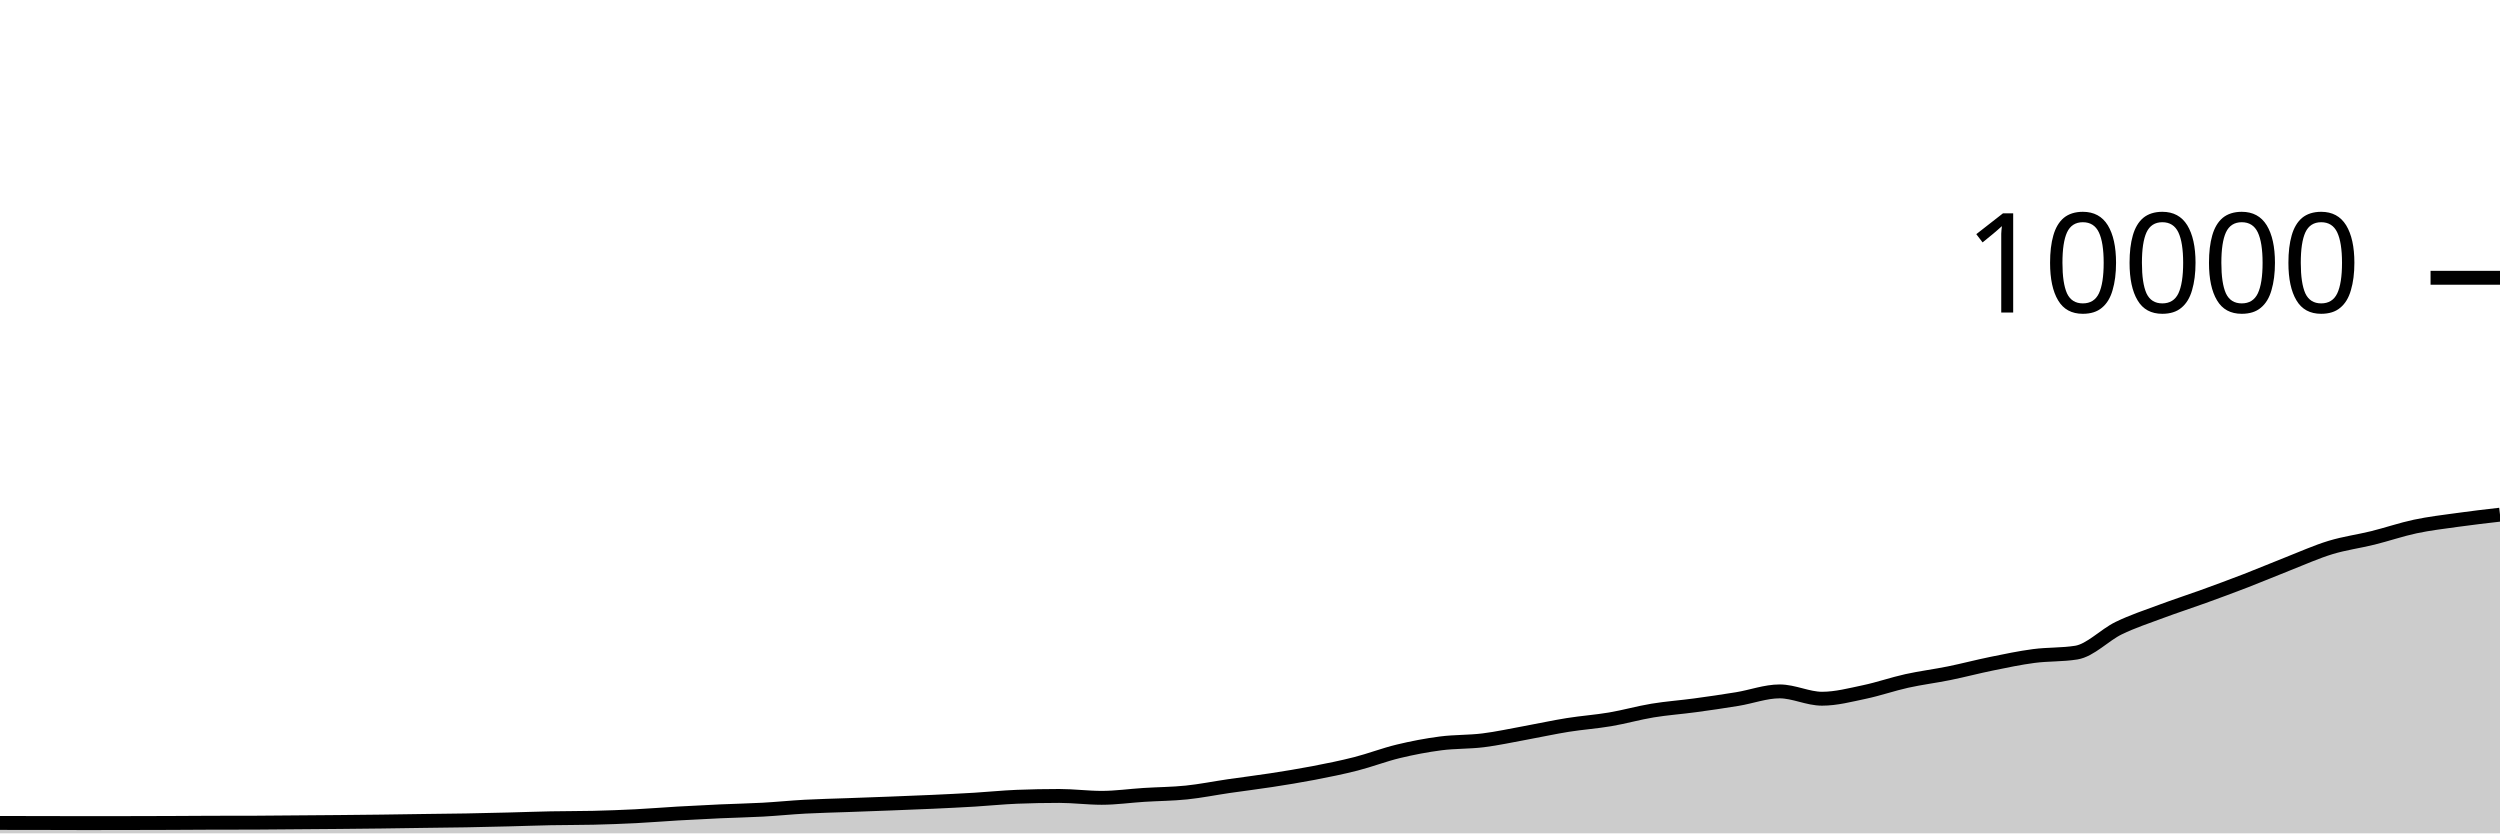
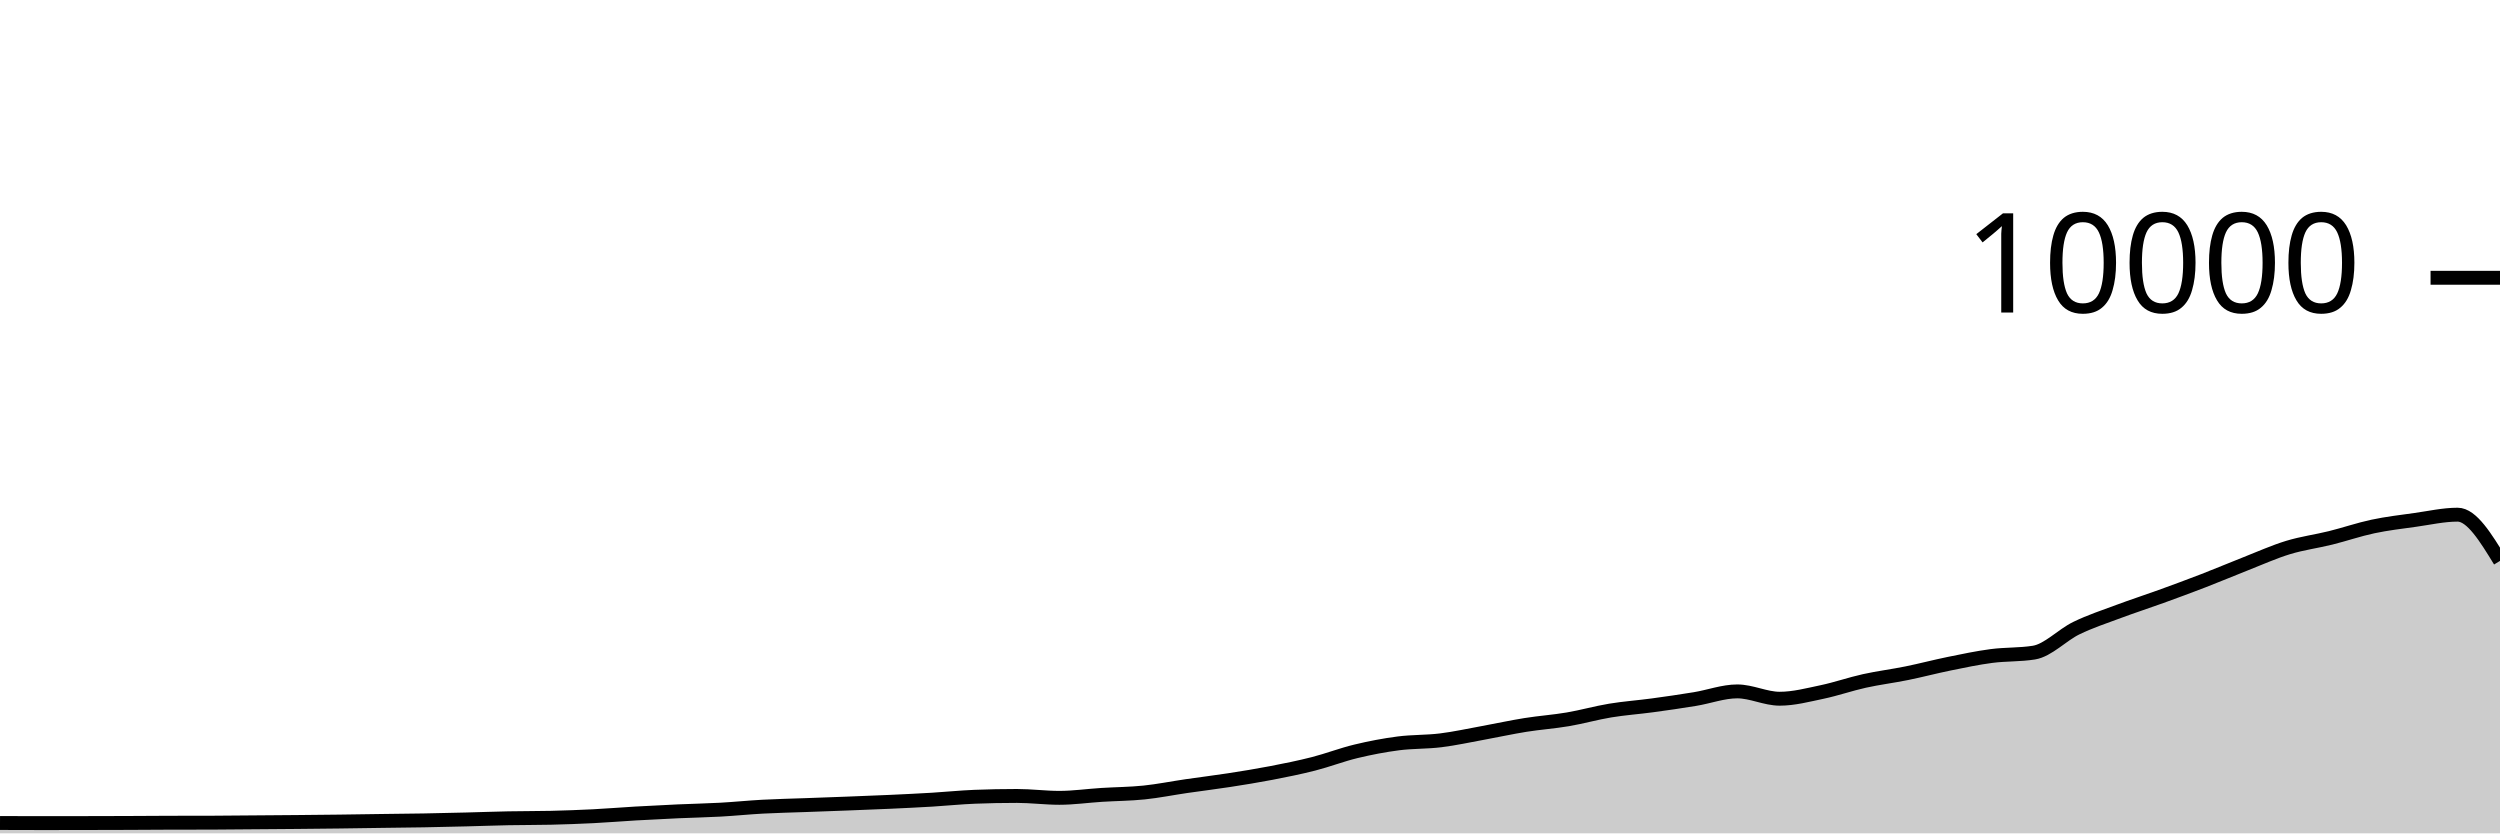
<svg xmlns="http://www.w3.org/2000/svg" viewBox="0 0 180 60">
  <g transform="translate(0,20)">
-     <path class="area" fill="rgba(0, 0, 0, 0.2)" d="M0,39.252C1.017,39.253,2.034,39.254,3.051,39.256C4.068,39.258,5.085,39.264,6.102,39.264C7.119,39.264,8.136,39.262,9.153,39.26C10.169,39.258,11.186,39.256,12.203,39.252C13.22,39.248,14.237,39.239,15.254,39.236C16.271,39.233,17.288,39.235,18.305,39.232C19.322,39.229,20.339,39.216,21.356,39.208C22.373,39.2,23.39,39.193,24.407,39.184C25.424,39.175,26.441,39.165,27.458,39.152C28.475,39.139,29.492,39.122,30.508,39.108C31.525,39.094,32.542,39.086,33.559,39.068C34.576,39.05,35.593,39.025,36.61,39C37.627,38.975,38.644,38.936,39.661,38.916C40.678,38.896,41.695,38.904,42.712,38.88C43.729,38.856,44.746,38.819,45.763,38.768C46.78,38.717,47.797,38.631,48.814,38.572C49.831,38.513,50.847,38.462,51.864,38.416C52.881,38.37,53.898,38.352,54.915,38.296C55.932,38.24,56.949,38.135,57.966,38.08C58.983,38.025,60,38.005,61.017,37.968C62.034,37.931,63.051,37.895,64.068,37.856C65.085,37.817,66.102,37.779,67.119,37.732C68.136,37.685,69.153,37.637,70.169,37.576C71.186,37.515,72.203,37.408,73.22,37.368C74.237,37.328,75.254,37.308,76.271,37.308C77.288,37.308,78.305,37.444,79.322,37.444C80.339,37.444,81.356,37.296,82.373,37.232C83.39,37.168,84.407,37.165,85.424,37.06C86.441,36.955,87.458,36.748,88.475,36.6C89.492,36.452,90.508,36.329,91.525,36.172C92.542,36.015,93.559,35.852,94.576,35.656C95.593,35.46,96.61,35.256,97.627,34.996C98.644,34.736,99.661,34.341,100.678,34.096C101.695,33.851,102.712,33.656,103.729,33.524C104.746,33.392,105.763,33.43,106.78,33.304C107.797,33.178,108.814,32.953,109.831,32.768C110.847,32.583,111.864,32.359,112.881,32.196C113.898,32.033,114.915,31.965,115.932,31.792C116.949,31.619,117.966,31.328,118.983,31.16C120,30.992,121.017,30.922,122.034,30.784C123.051,30.646,124.068,30.499,125.085,30.332C126.102,30.165,127.119,29.78,128.136,29.78C129.153,29.78,130.169,30.308,131.186,30.308C132.203,30.308,133.22,30.037,134.237,29.824C135.254,29.611,136.271,29.253,137.288,29.028C138.305,28.803,139.322,28.679,140.339,28.472C141.356,28.265,142.373,27.995,143.39,27.788C144.407,27.581,145.424,27.365,146.441,27.232C147.458,27.099,148.475,27.151,149.492,26.988C150.508,26.825,151.525,25.722,152.542,25.228C153.559,24.734,154.576,24.404,155.593,24.024C156.61,23.644,157.627,23.317,158.644,22.948C159.661,22.579,160.678,22.205,161.695,21.812C162.712,21.419,163.729,20.987,164.746,20.588C165.763,20.189,166.78,19.73,167.797,19.42C168.814,19.11,169.831,18.98,170.847,18.728C171.864,18.476,172.881,18.124,173.898,17.908C174.915,17.692,175.932,17.574,176.949,17.432C177.966,17.29,178.983,17.173,180,17.056L180,40C178.983,40,177.966,40,176.949,40C175.932,40,174.915,40,173.898,40C172.881,40,171.864,40,170.847,40C169.831,40,168.814,40,167.797,40C166.78,40,165.763,40,164.746,40C163.729,40,162.712,40,161.695,40C160.678,40,159.661,40,158.644,40C157.627,40,156.61,40,155.593,40C154.576,40,153.559,40,152.542,40C151.525,40,150.508,40,149.492,40C148.475,40,147.458,40,146.441,40C145.424,40,144.407,40,143.39,40C142.373,40,141.356,40,140.339,40C139.322,40,138.305,40,137.288,40C136.271,40,135.254,40,134.237,40C133.22,40,132.203,40,131.186,40C130.169,40,129.153,40,128.136,40C127.119,40,126.102,40,125.085,40C124.068,40,123.051,40,122.034,40C121.017,40,120,40,118.983,40C117.966,40,116.949,40,115.932,40C114.915,40,113.898,40,112.881,40C111.864,40,110.847,40,109.831,40C108.814,40,107.797,40,106.78,40C105.763,40,104.746,40,103.729,40C102.712,40,101.695,40,100.678,40C99.661,40,98.644,40,97.627,40C96.61,40,95.593,40,94.576,40C93.559,40,92.542,40,91.525,40C90.508,40,89.492,40,88.475,40C87.458,40,86.441,40,85.424,40C84.407,40,83.39,40,82.373,40C81.356,40,80.339,40,79.322,40C78.305,40,77.288,40,76.271,40C75.254,40,74.237,40,73.22,40C72.203,40,71.186,40,70.169,40C69.153,40,68.136,40,67.119,40C66.102,40,65.085,40,64.068,40C63.051,40,62.034,40,61.017,40C60,40,58.983,40,57.966,40C56.949,40,55.932,40,54.915,40C53.898,40,52.881,40,51.864,40C50.847,40,49.831,40,48.814,40C47.797,40,46.78,40,45.763,40C44.746,40,43.729,40,42.712,40C41.695,40,40.678,40,39.661,40C38.644,40,37.627,40,36.61,40C35.593,40,34.576,40,33.559,40C32.542,40,31.525,40,30.508,40C29.492,40,28.475,40,27.458,40C26.441,40,25.424,40,24.407,40C23.39,40,22.373,40,21.356,40C20.339,40,19.322,40,18.305,40C17.288,40,16.271,40,15.254,40C14.237,40,13.22,40,12.203,40C11.186,40,10.169,40,9.153,40C8.136,40,7.119,40,6.102,40C5.085,40,4.068,40,3.051,40C2.034,40,1.017,40,0,40Z" />
-     <path class="line" stroke="black" fill="none" d="M0,39.252C1.017,39.253,2.034,39.254,3.051,39.256C4.068,39.258,5.085,39.264,6.102,39.264C7.119,39.264,8.136,39.262,9.153,39.26C10.169,39.258,11.186,39.256,12.203,39.252C13.22,39.248,14.237,39.239,15.254,39.236C16.271,39.233,17.288,39.235,18.305,39.232C19.322,39.229,20.339,39.216,21.356,39.208C22.373,39.2,23.39,39.193,24.407,39.184C25.424,39.175,26.441,39.165,27.458,39.152C28.475,39.139,29.492,39.122,30.508,39.108C31.525,39.094,32.542,39.086,33.559,39.068C34.576,39.05,35.593,39.025,36.61,39C37.627,38.975,38.644,38.936,39.661,38.916C40.678,38.896,41.695,38.904,42.712,38.88C43.729,38.856,44.746,38.819,45.763,38.768C46.78,38.717,47.797,38.631,48.814,38.572C49.831,38.513,50.847,38.462,51.864,38.416C52.881,38.37,53.898,38.352,54.915,38.296C55.932,38.24,56.949,38.135,57.966,38.08C58.983,38.025,60,38.005,61.017,37.968C62.034,37.931,63.051,37.895,64.068,37.856C65.085,37.817,66.102,37.779,67.119,37.732C68.136,37.685,69.153,37.637,70.169,37.576C71.186,37.515,72.203,37.408,73.22,37.368C74.237,37.328,75.254,37.308,76.271,37.308C77.288,37.308,78.305,37.444,79.322,37.444C80.339,37.444,81.356,37.296,82.373,37.232C83.39,37.168,84.407,37.165,85.424,37.06C86.441,36.955,87.458,36.748,88.475,36.6C89.492,36.452,90.508,36.329,91.525,36.172C92.542,36.015,93.559,35.852,94.576,35.656C95.593,35.46,96.61,35.256,97.627,34.996C98.644,34.736,99.661,34.341,100.678,34.096C101.695,33.851,102.712,33.656,103.729,33.524C104.746,33.392,105.763,33.43,106.78,33.304C107.797,33.178,108.814,32.953,109.831,32.768C110.847,32.583,111.864,32.359,112.881,32.196C113.898,32.033,114.915,31.965,115.932,31.792C116.949,31.619,117.966,31.328,118.983,31.16C120,30.992,121.017,30.922,122.034,30.784C123.051,30.646,124.068,30.499,125.085,30.332C126.102,30.165,127.119,29.78,128.136,29.78C129.153,29.78,130.169,30.308,131.186,30.308C132.203,30.308,133.22,30.037,134.237,29.824C135.254,29.611,136.271,29.253,137.288,29.028C138.305,28.803,139.322,28.679,140.339,28.472C141.356,28.265,142.373,27.995,143.39,27.788C144.407,27.581,145.424,27.365,146.441,27.232C147.458,27.099,148.475,27.151,149.492,26.988C150.508,26.825,151.525,25.722,152.542,25.228C153.559,24.734,154.576,24.404,155.593,24.024C156.61,23.644,157.627,23.317,158.644,22.948C159.661,22.579,160.678,22.205,161.695,21.812C162.712,21.419,163.729,20.987,164.746,20.588C165.763,20.189,166.78,19.73,167.797,19.42C168.814,19.11,169.831,18.98,170.847,18.728C171.864,18.476,172.881,18.124,173.898,17.908C174.915,17.692,175.932,17.574,176.949,17.432C177.966,17.29,178.983,17.173,180,17.056" />
+     <path class="area" fill="rgba(0, 0, 0, 0.2)" d="M0,39.256C1.017,39.26,2.034,39.264,3.051,39.264C4.068,39.264,5.085,39.262,6.102,39.26C7.119,39.258,8.136,39.256,9.153,39.252C10.169,39.248,11.186,39.239,12.203,39.236C13.22,39.233,14.237,39.235,15.254,39.232C16.271,39.229,17.288,39.216,18.305,39.208C19.322,39.2,20.339,39.193,21.356,39.184C22.373,39.175,23.39,39.165,24.407,39.152C25.424,39.139,26.441,39.122,27.458,39.108C28.475,39.094,29.492,39.086,30.508,39.068C31.525,39.05,32.542,39.025,33.559,39C34.576,38.975,35.593,38.936,36.61,38.916C37.627,38.896,38.644,38.904,39.661,38.88C40.678,38.856,41.695,38.819,42.712,38.768C43.729,38.717,44.746,38.631,45.763,38.572C46.78,38.513,47.797,38.462,48.814,38.416C49.831,38.37,50.847,38.352,51.864,38.296C52.881,38.24,53.898,38.135,54.915,38.08C55.932,38.025,56.949,38.005,57.966,37.968C58.983,37.931,60,37.895,61.017,37.856C62.034,37.817,63.051,37.779,64.068,37.732C65.085,37.685,66.102,37.637,67.119,37.576C68.136,37.515,69.153,37.408,70.169,37.368C71.186,37.328,72.203,37.308,73.22,37.308C74.237,37.308,75.254,37.444,76.271,37.444C77.288,37.444,78.305,37.296,79.322,37.232C80.339,37.168,81.356,37.165,82.373,37.06C83.39,36.955,84.407,36.748,85.424,36.6C86.441,36.452,87.458,36.329,88.475,36.172C89.492,36.015,90.508,35.852,91.525,35.656C92.542,35.46,93.559,35.256,94.576,34.996C95.593,34.736,96.61,34.341,97.627,34.096C98.644,33.851,99.661,33.656,100.678,33.524C101.695,33.392,102.712,33.43,103.729,33.304C104.746,33.178,105.763,32.953,106.78,32.768C107.797,32.583,108.814,32.359,109.831,32.196C110.847,32.033,111.864,31.965,112.881,31.792C113.898,31.619,114.915,31.328,115.932,31.16C116.949,30.992,117.966,30.922,118.983,30.784C120,30.646,121.017,30.499,122.034,30.332C123.051,30.165,124.068,29.78,125.085,29.78C126.102,29.78,127.119,30.308,128.136,30.308C129.153,30.308,130.169,30.037,131.186,29.824C132.203,29.611,133.22,29.253,134.237,29.028C135.254,28.803,136.271,28.679,137.288,28.472C138.305,28.265,139.322,27.995,140.339,27.788C141.356,27.581,142.373,27.365,143.39,27.232C144.407,27.099,145.424,27.151,146.441,26.988C147.458,26.825,148.475,25.722,149.492,25.228C150.508,24.734,151.525,24.404,152.542,24.024C153.559,23.644,154.576,23.317,155.593,22.948C156.61,22.579,157.627,22.205,158.644,21.812C159.661,21.419,160.678,20.987,161.695,20.588C162.712,20.189,163.729,19.73,164.746,19.42C165.763,19.11,166.78,18.98,167.797,18.728C168.814,18.476,169.831,18.124,170.847,17.908C171.864,17.692,172.881,17.574,173.898,17.432C174.915,17.29,175.932,17.056,176.949,17.056C177.966,17.056,178.983,18.72,180,20.384L180,40C178.983,40,177.966,40,176.949,40C175.932,40,174.915,40,173.898,40C172.881,40,171.864,40,170.847,40C169.831,40,168.814,40,167.797,40C166.78,40,165.763,40,164.746,40C163.729,40,162.712,40,161.695,40C160.678,40,159.661,40,158.644,40C157.627,40,156.61,40,155.593,40C154.576,40,153.559,40,152.542,40C151.525,40,150.508,40,149.492,40C148.475,40,147.458,40,146.441,40C145.424,40,144.407,40,143.39,40C142.373,40,141.356,40,140.339,40C139.322,40,138.305,40,137.288,40C136.271,40,135.254,40,134.237,40C133.22,40,132.203,40,131.186,40C130.169,40,129.153,40,128.136,40C127.119,40,126.102,40,125.085,40C124.068,40,123.051,40,122.034,40C121.017,40,120,40,118.983,40C117.966,40,116.949,40,115.932,40C114.915,40,113.898,40,112.881,40C111.864,40,110.847,40,109.831,40C108.814,40,107.797,40,106.78,40C105.763,40,104.746,40,103.729,40C102.712,40,101.695,40,100.678,40C99.661,40,98.644,40,97.627,40C96.61,40,95.593,40,94.576,40C93.559,40,92.542,40,91.525,40C90.508,40,89.492,40,88.475,40C87.458,40,86.441,40,85.424,40C84.407,40,83.39,40,82.373,40C81.356,40,80.339,40,79.322,40C78.305,40,77.288,40,76.271,40C75.254,40,74.237,40,73.22,40C72.203,40,71.186,40,70.169,40C69.153,40,68.136,40,67.119,40C66.102,40,65.085,40,64.068,40C63.051,40,62.034,40,61.017,40C60,40,58.983,40,57.966,40C56.949,40,55.932,40,54.915,40C53.898,40,52.881,40,51.864,40C50.847,40,49.831,40,48.814,40C47.797,40,46.78,40,45.763,40C44.746,40,43.729,40,42.712,40C41.695,40,40.678,40,39.661,40C38.644,40,37.627,40,36.61,40C35.593,40,34.576,40,33.559,40C32.542,40,31.525,40,30.508,40C29.492,40,28.475,40,27.458,40C26.441,40,25.424,40,24.407,40C23.39,40,22.373,40,21.356,40C20.339,40,19.322,40,18.305,40C17.288,40,16.271,40,15.254,40C14.237,40,13.22,40,12.203,40C11.186,40,10.169,40,9.153,40C8.136,40,7.119,40,6.102,40C5.085,40,4.068,40,3.051,40C2.034,40,1.017,40,0,40Z" />
+     <path class="line" stroke="black" fill="none" d="M0,39.256C1.017,39.26,2.034,39.264,3.051,39.264C4.068,39.264,5.085,39.262,6.102,39.26C7.119,39.258,8.136,39.256,9.153,39.252C10.169,39.248,11.186,39.239,12.203,39.236C13.22,39.233,14.237,39.235,15.254,39.232C16.271,39.229,17.288,39.216,18.305,39.208C19.322,39.2,20.339,39.193,21.356,39.184C22.373,39.175,23.39,39.165,24.407,39.152C25.424,39.139,26.441,39.122,27.458,39.108C28.475,39.094,29.492,39.086,30.508,39.068C31.525,39.05,32.542,39.025,33.559,39C34.576,38.975,35.593,38.936,36.61,38.916C37.627,38.896,38.644,38.904,39.661,38.88C40.678,38.856,41.695,38.819,42.712,38.768C43.729,38.717,44.746,38.631,45.763,38.572C46.78,38.513,47.797,38.462,48.814,38.416C49.831,38.37,50.847,38.352,51.864,38.296C52.881,38.24,53.898,38.135,54.915,38.08C55.932,38.025,56.949,38.005,57.966,37.968C58.983,37.931,60,37.895,61.017,37.856C62.034,37.817,63.051,37.779,64.068,37.732C65.085,37.685,66.102,37.637,67.119,37.576C68.136,37.515,69.153,37.408,70.169,37.368C71.186,37.328,72.203,37.308,73.22,37.308C74.237,37.308,75.254,37.444,76.271,37.444C77.288,37.444,78.305,37.296,79.322,37.232C80.339,37.168,81.356,37.165,82.373,37.06C83.39,36.955,84.407,36.748,85.424,36.6C86.441,36.452,87.458,36.329,88.475,36.172C89.492,36.015,90.508,35.852,91.525,35.656C92.542,35.46,93.559,35.256,94.576,34.996C95.593,34.736,96.61,34.341,97.627,34.096C98.644,33.851,99.661,33.656,100.678,33.524C101.695,33.392,102.712,33.43,103.729,33.304C104.746,33.178,105.763,32.953,106.78,32.768C107.797,32.583,108.814,32.359,109.831,32.196C110.847,32.033,111.864,31.965,112.881,31.792C113.898,31.619,114.915,31.328,115.932,31.16C116.949,30.992,117.966,30.922,118.983,30.784C120,30.646,121.017,30.499,122.034,30.332C123.051,30.165,124.068,29.78,125.085,29.78C126.102,29.78,127.119,30.308,128.136,30.308C129.153,30.308,130.169,30.037,131.186,29.824C132.203,29.611,133.22,29.253,134.237,29.028C135.254,28.803,136.271,28.679,137.288,28.472C138.305,28.265,139.322,27.995,140.339,27.788C141.356,27.581,142.373,27.365,143.39,27.232C144.407,27.099,145.424,27.151,146.441,26.988C147.458,26.825,148.475,25.722,149.492,25.228C150.508,24.734,151.525,24.404,152.542,24.024C153.559,23.644,154.576,23.317,155.593,22.948C156.61,22.579,157.627,22.205,158.644,21.812C159.661,21.419,160.678,20.987,161.695,20.588C162.712,20.189,163.729,19.73,164.746,19.42C165.763,19.11,166.78,18.98,167.797,18.728C168.814,18.476,169.831,18.124,170.847,17.908C171.864,17.692,172.881,17.574,173.898,17.432C174.915,17.29,175.932,17.056,176.949,17.056C177.966,17.056,178.983,18.72,180,20.384" />
    <path class="axis-ceiling" stroke-width="1" stroke="black" fill="none" d="M175,0L180,0" />
    <text class="axis-ceiling-label" font-family="sans-serif" text-anchor="end" font-size="10px" x="170" y="2.5">10000</text>
  </g>
</svg>
